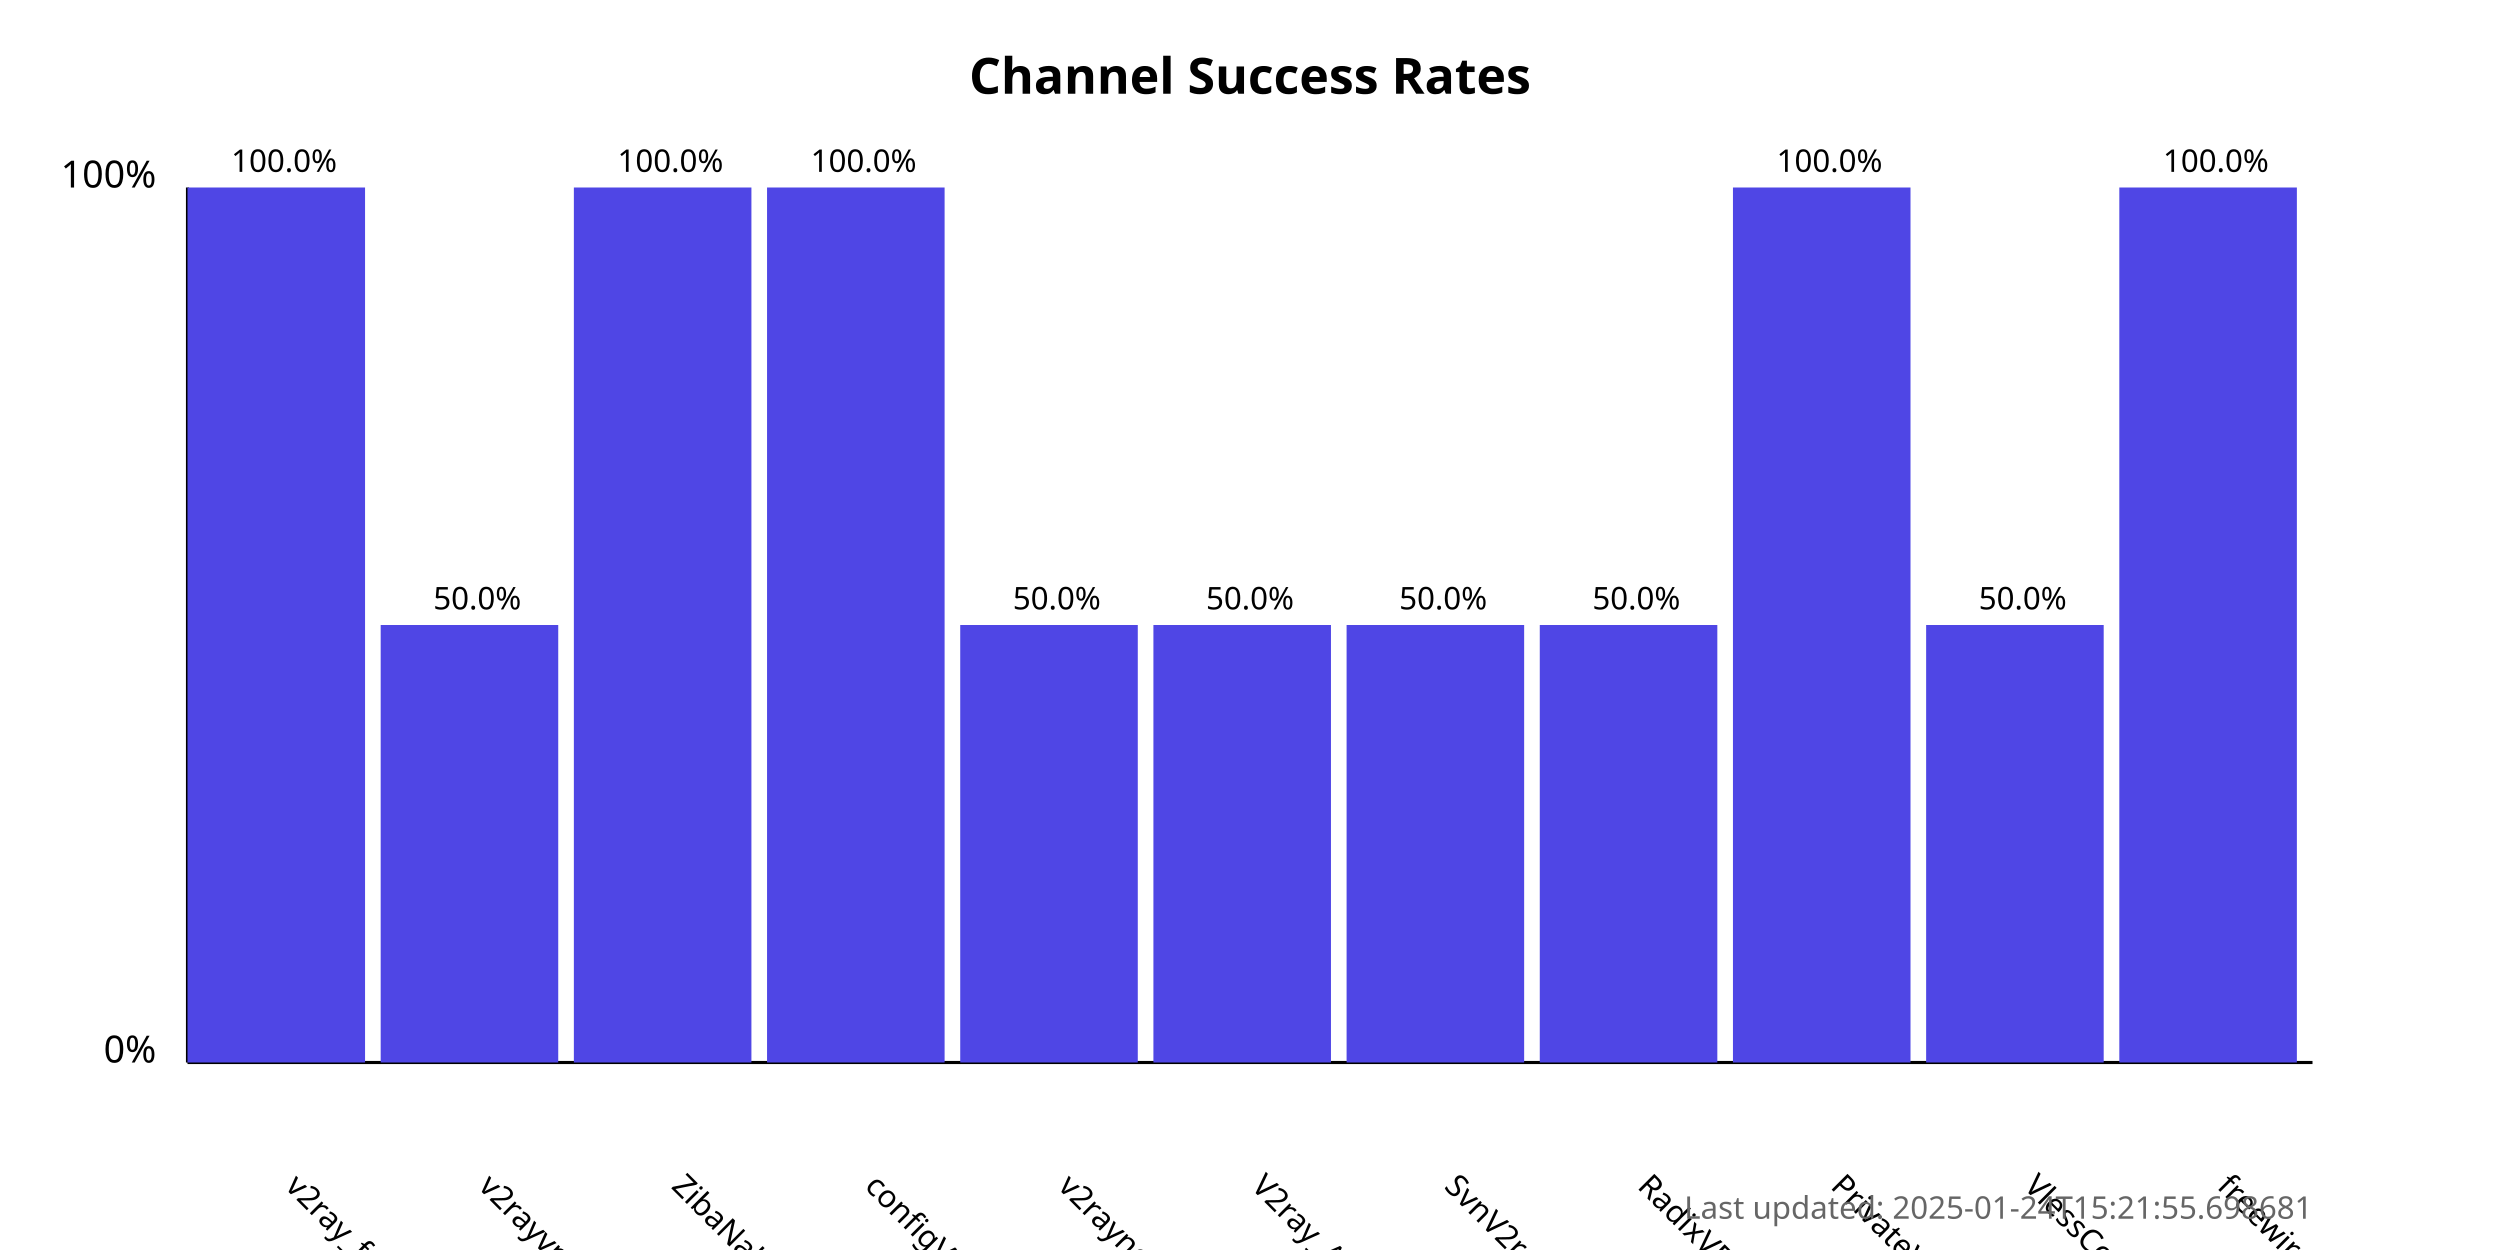
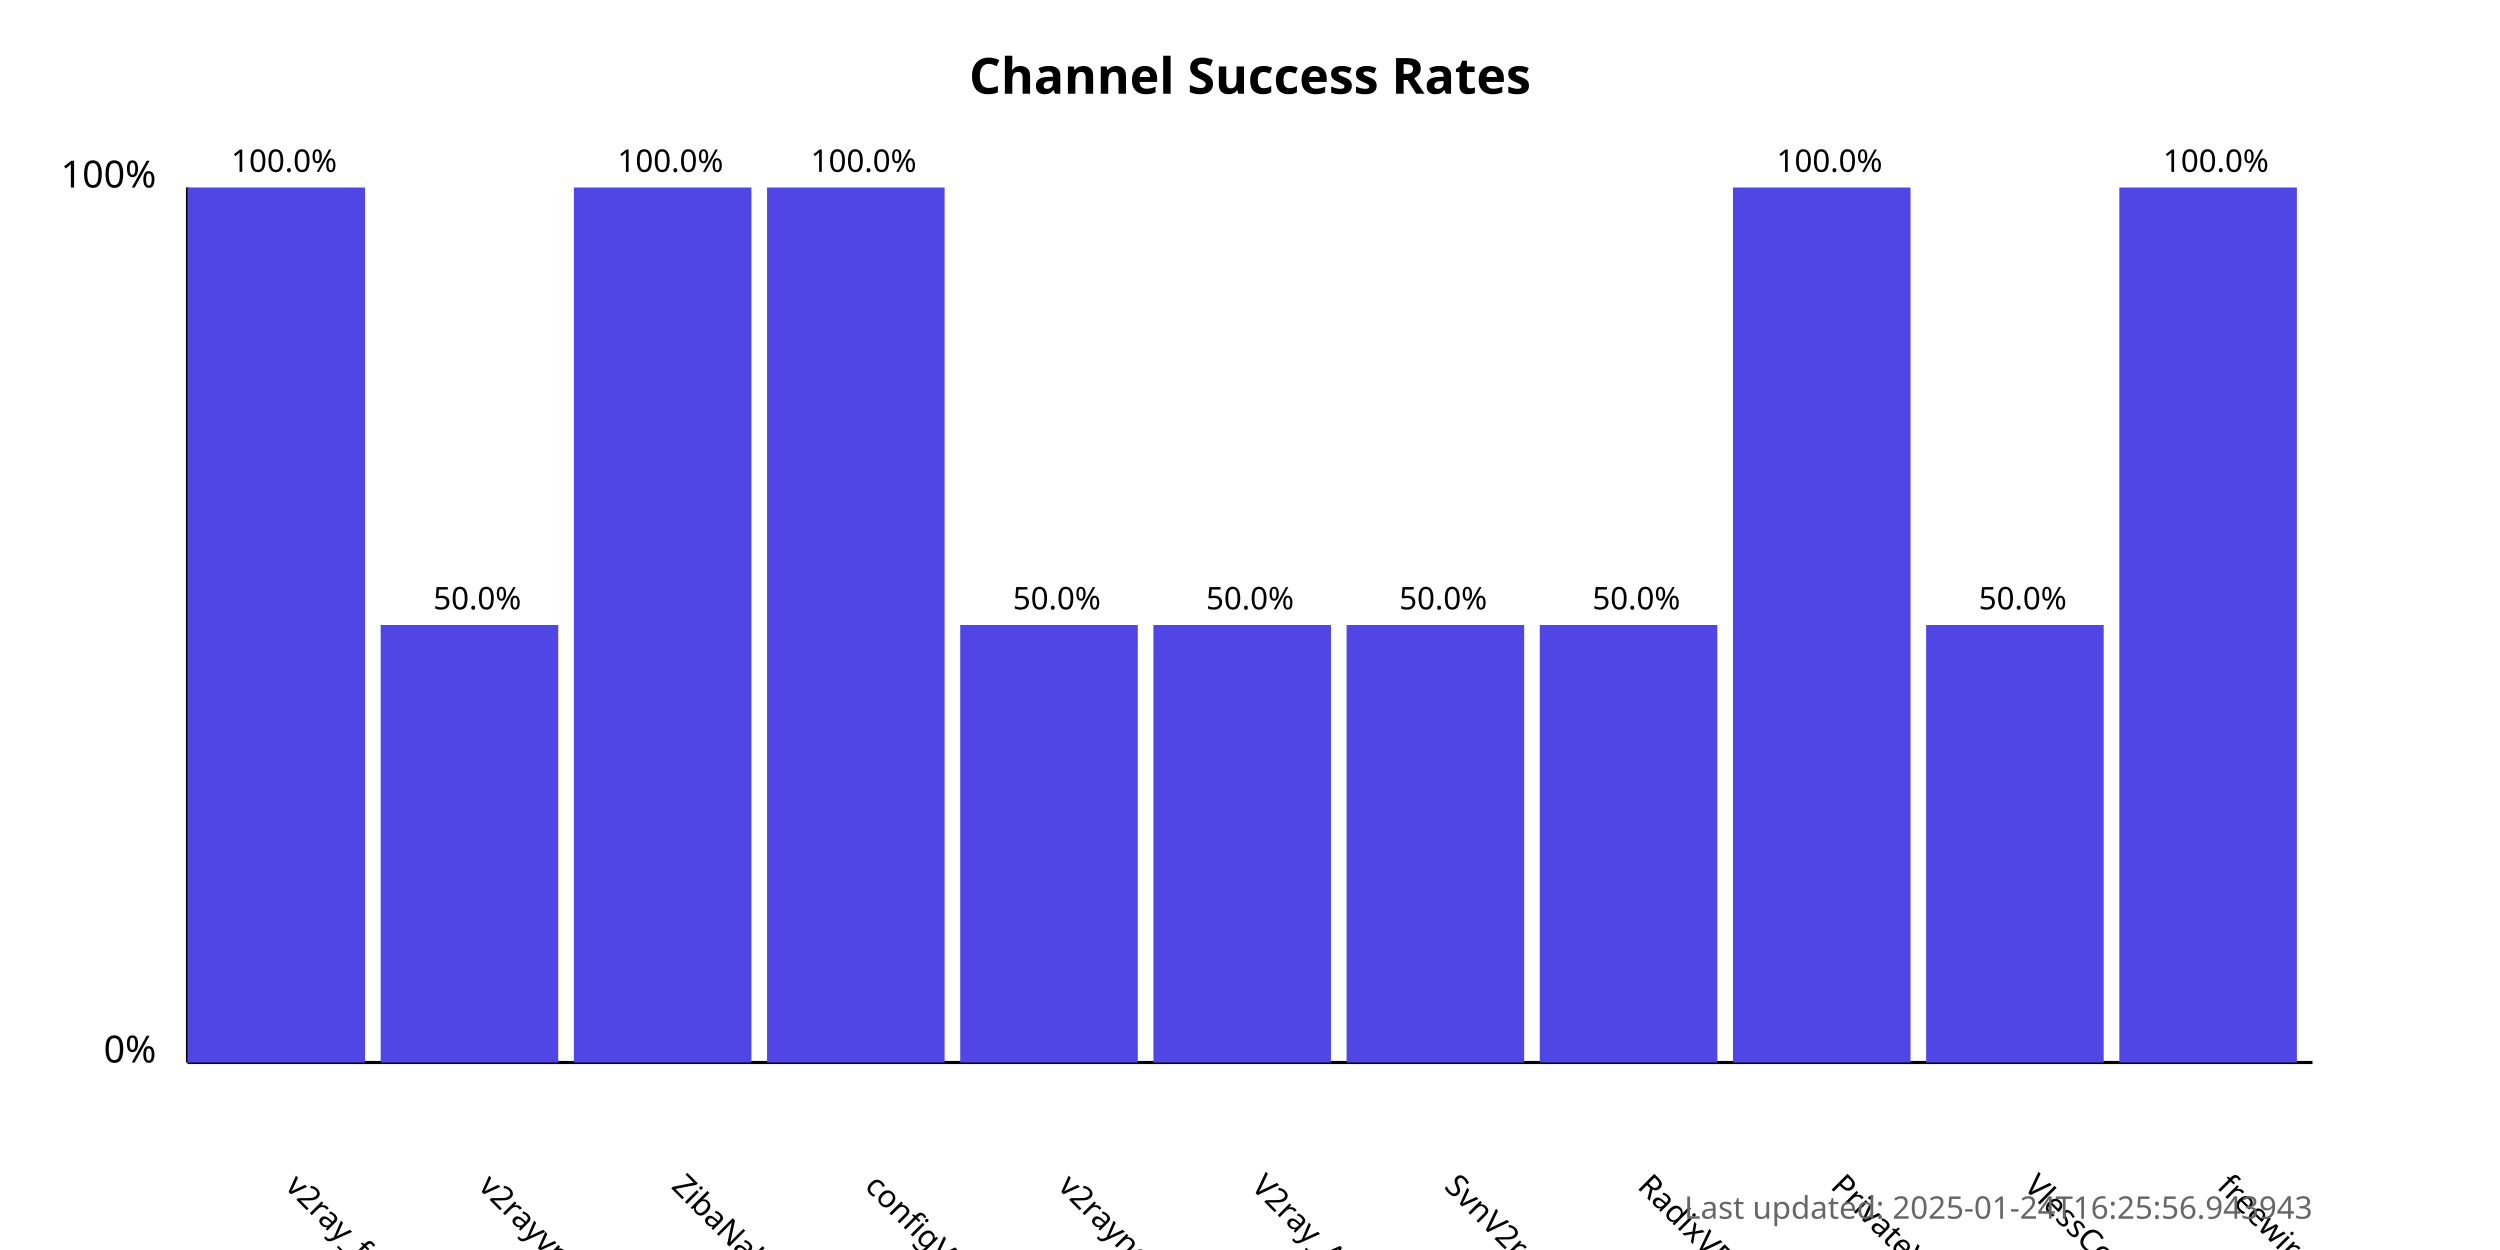
<svg xmlns="http://www.w3.org/2000/svg" width="800" height="400">
  <style>
            .chart-title { font: bold 16px sans-serif; }
            .axis-label { font: 12px sans-serif; }
            .tick-label { font: 10px sans-serif; }
            .bar { fill: #4f46e5; }
            .bar:hover { fill: #6366f1; }
            .timestamp { font: 10px sans-serif; fill: #666; }
        </style>
  <text x="400.0" y="30" text-anchor="middle" class="chart-title">
            Channel Success Rates
        </text>
  <line x1="60" y1="340" x2="60" y2="60" stroke="black" stroke-width="1" />
  <line x1="60" y1="340" x2="740" y2="340" stroke="black" stroke-width="1" />
  <text x="50" y="340" text-anchor="end" class="axis-label">0%</text>
  <text x="50" y="60" text-anchor="end" class="axis-label">100%</text>
  <g>
    <rect x="60" y="60.0" width="56.818" height="280.0" class="bar" />
    <text x="90.909" y="380" transform="rotate(45, 90.90909, 380)" text-anchor="start" class="tick-label">
                v2ray_free_conf
            </text>
    <text x="90.909" y="55.0" text-anchor="middle" class="tick-label">
                100.0%
            </text>
  </g>
  <g>
    <rect x="121.818" y="200.0" width="56.818" height="140.0" class="bar" />
    <text x="152.727" y="380" transform="rotate(45, 152.7273, 380)" text-anchor="start" class="tick-label">
                v2rayvpno
            </text>
    <text x="152.727" y="195.0" text-anchor="middle" class="tick-label">
                50.0%
            </text>
  </g>
  <g>
    <rect x="183.636" y="60.0" width="56.818" height="280.0" class="bar" />
    <text x="214.545" y="380" transform="rotate(45, 214.5455, 380)" text-anchor="start" class="tick-label">
                ZibaNabz
            </text>
    <text x="214.545" y="55.0" text-anchor="middle" class="tick-label">
                100.0%
            </text>
  </g>
  <g>
    <rect x="245.455" y="60.0" width="56.818" height="280.0" class="bar" />
    <text x="276.364" y="380" transform="rotate(45, 276.3636, 380)" text-anchor="start" class="tick-label">
                configV2rayForFree
            </text>
    <text x="276.364" y="55.0" text-anchor="middle" class="tick-label">
                100.0%
            </text>
  </g>
  <g>
    <rect x="307.273" y="200.0" width="56.818" height="140.0" class="bar" />
    <text x="338.182" y="380" transform="rotate(45, 338.1818, 380)" text-anchor="start" class="tick-label">
                v2rayngvpn
            </text>
    <text x="338.182" y="195.0" text-anchor="middle" class="tick-label">
                50.0%
            </text>
  </g>
  <g>
    <rect x="369.091" y="200.0" width="56.818" height="140.0" class="bar" />
    <text x="400.0" y="380" transform="rotate(45, 400.0, 380)" text-anchor="start" class="tick-label">
                V2ray_Alpha
            </text>
    <text x="400.0" y="195.0" text-anchor="middle" class="tick-label">
                50.0%
            </text>
  </g>
  <g>
    <rect x="430.909" y="200.0" width="56.818" height="140.0" class="bar" />
    <text x="461.818" y="380" transform="rotate(45, 461.8182, 380)" text-anchor="start" class="tick-label">
                SvnV2ray
            </text>
    <text x="461.818" y="195.0" text-anchor="middle" class="tick-label">
                50.0%
            </text>
  </g>
  <g>
    <rect x="492.727" y="200.0" width="56.818" height="140.0" class="bar" />
    <text x="523.636" y="380" transform="rotate(45, 523.6364, 380)" text-anchor="start" class="tick-label">
                RadixVPN
            </text>
    <text x="523.636" y="195.0" text-anchor="middle" class="tick-label">
                50.0%
            </text>
  </g>
  <g>
    <rect x="554.545" y="60.0" width="56.818" height="280.0" class="bar" />
    <text x="585.455" y="380" transform="rotate(45, 585.4545, 380)" text-anchor="start" class="tick-label">
                PrivateVPNs
            </text>
    <text x="585.455" y="55.0" text-anchor="middle" class="tick-label">
                100.0%
            </text>
  </g>
  <g>
    <rect x="616.364" y="200.0" width="56.818" height="140.0" class="bar" />
    <text x="647.273" y="380" transform="rotate(45, 647.2727, 380)" text-anchor="start" class="tick-label">
                VlessConfig
            </text>
    <text x="647.273" y="195.0" text-anchor="middle" class="tick-label">
                50.0%
            </text>
  </g>
  <g>
    <rect x="678.182" y="60.0" width="56.818" height="280.0" class="bar" />
    <text x="709.091" y="380" transform="rotate(45, 709.0909, 380)" text-anchor="start" class="tick-label">
                freewireguard
            </text>
    <text x="709.091" y="55.0" text-anchor="middle" class="tick-label">
                100.0%
            </text>
  </g>
  <text x="740" y="390" text-anchor="end" class="timestamp">
-             Last updated: 2025-01-24T15:21:55.698681
+             Last updated: 2025-01-24T16:25:56.943943
        </text>
</svg>
